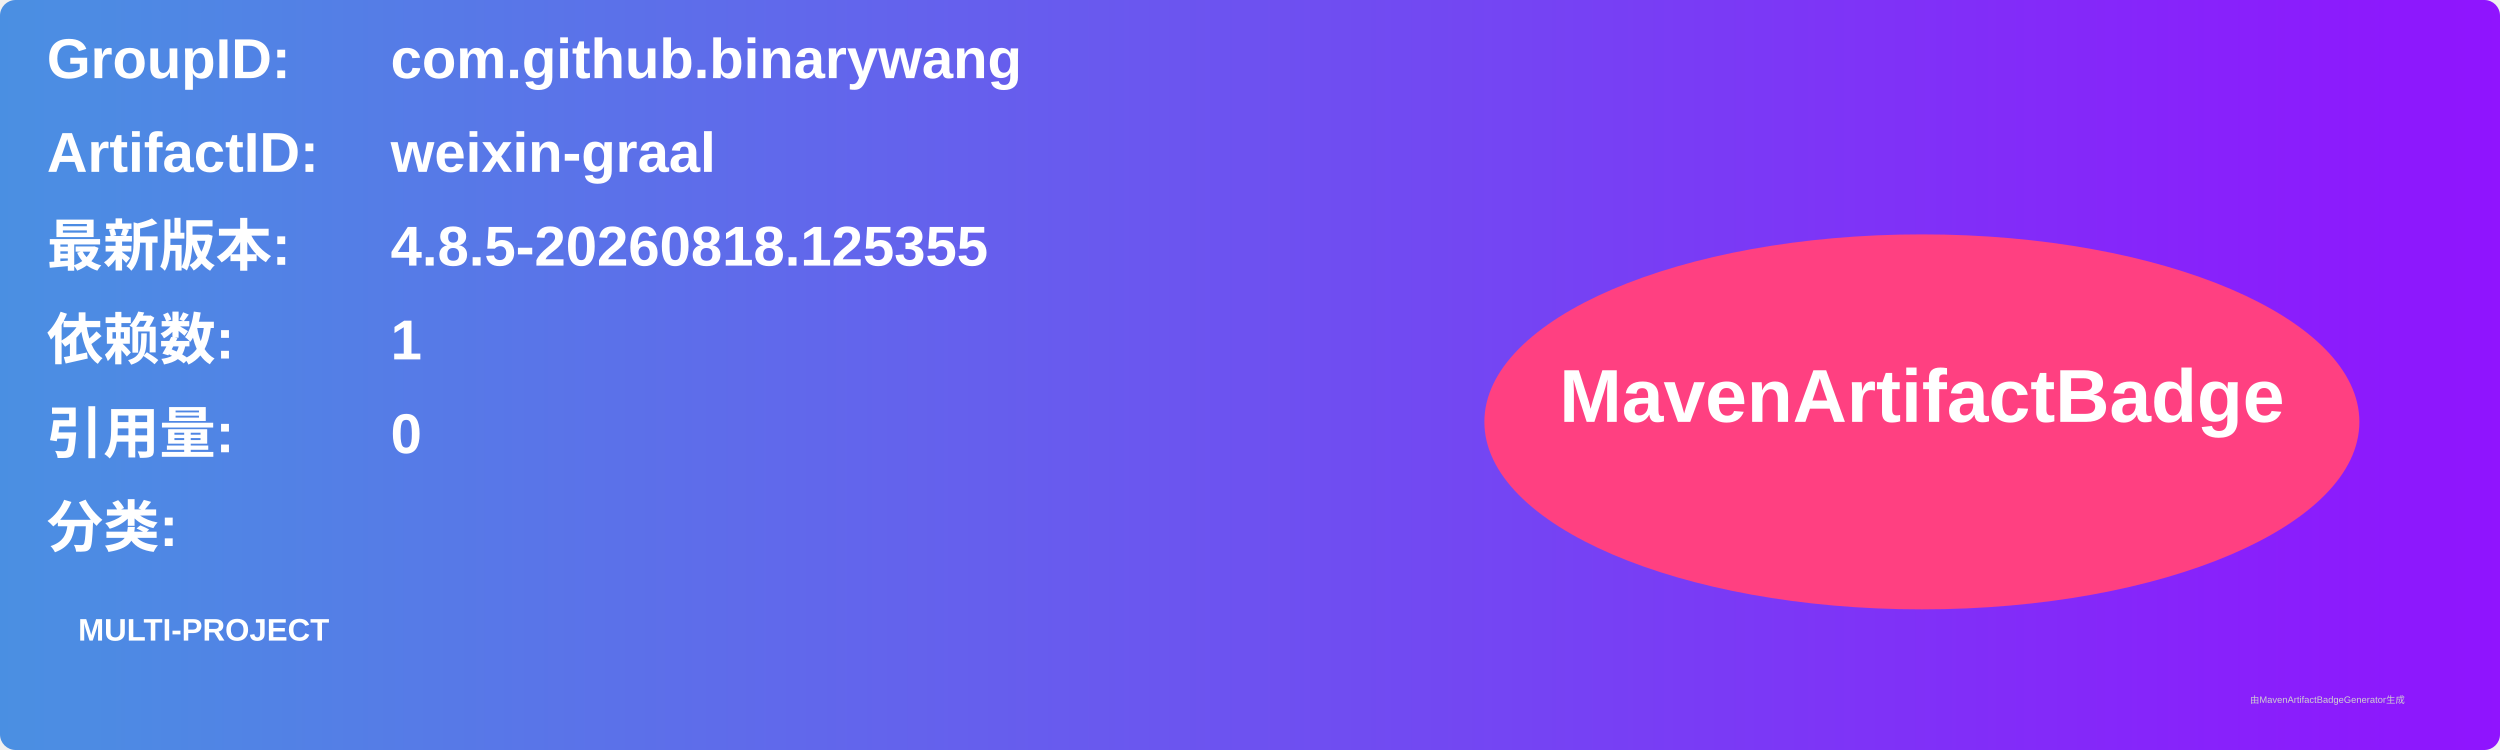
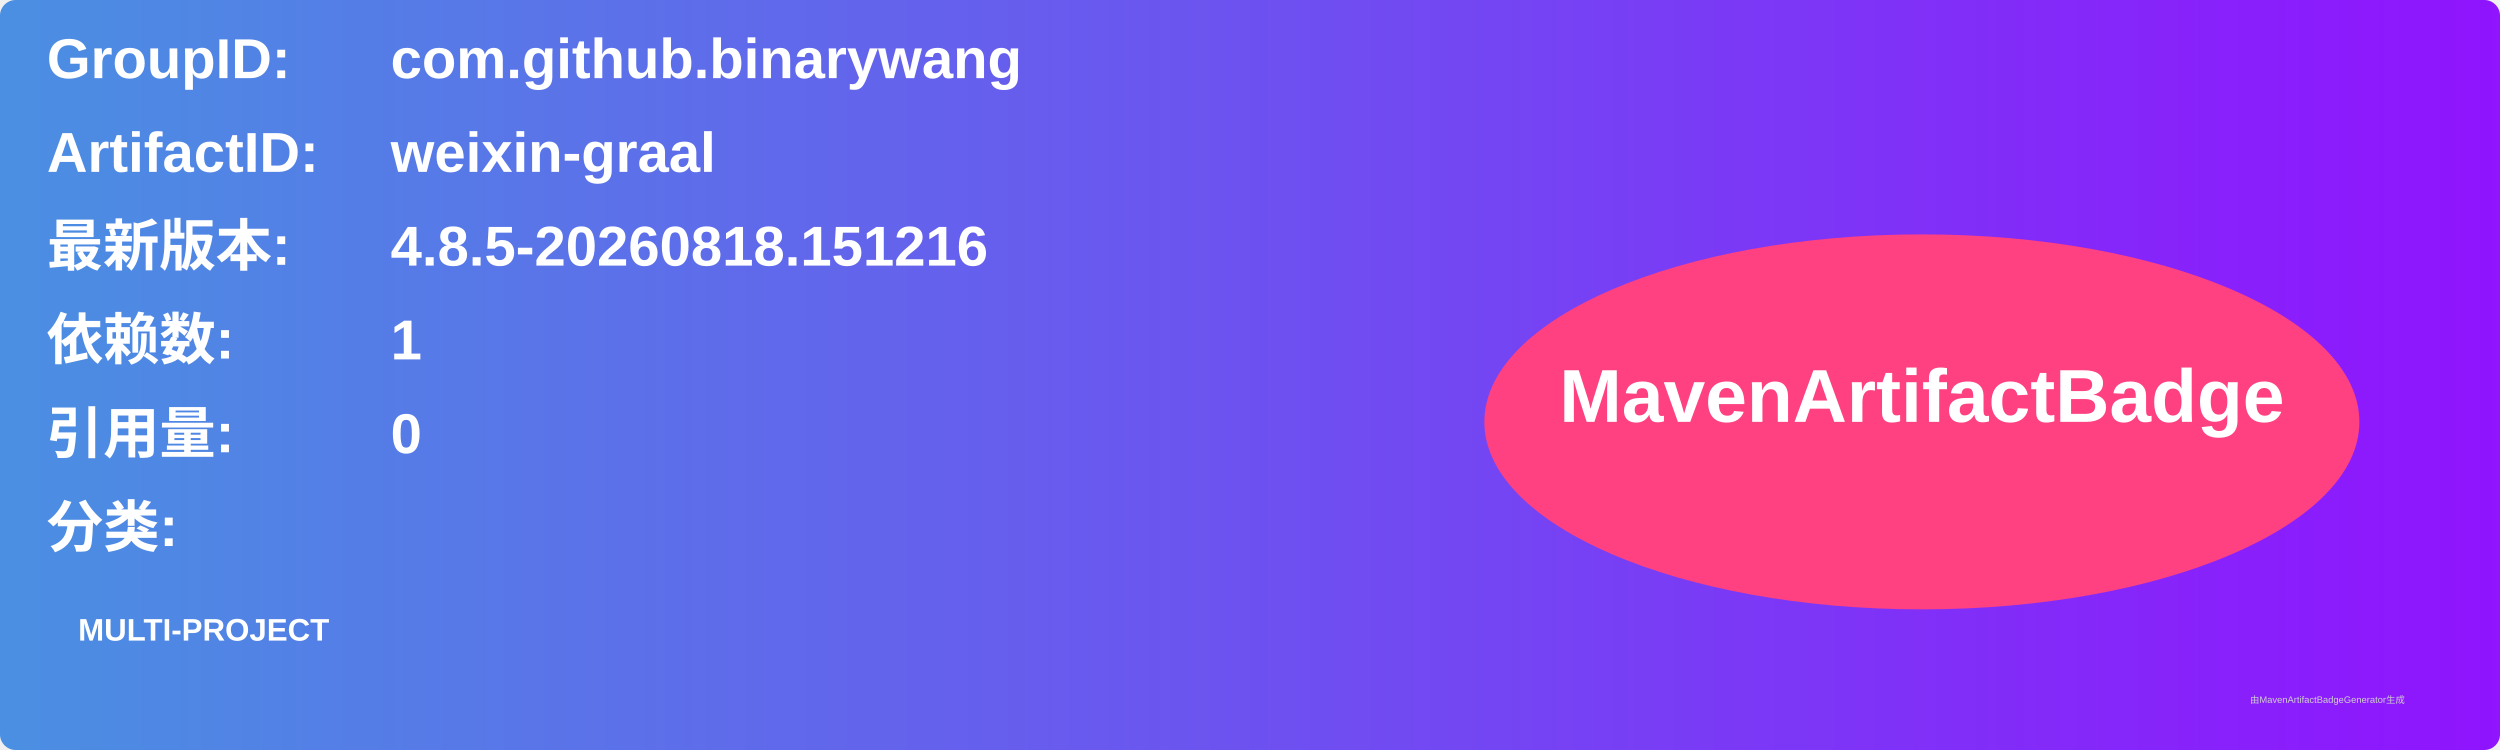
<svg xmlns="http://www.w3.org/2000/svg" width="800" height="240" viewBox="0 0 800 240">
  <linearGradient id="grad" x1="0%" y1="0%" x2="100%" y2="0%">
    <stop offset="0%" stop-color="#4a90e2" />
    <stop offset="100%" stop-color="#9013fe" />
  </linearGradient>
  <rect width="100%" height="100%" rx="5" ry="5" fill="url(#grad)" />
  <g transform="translate(15, 15)">
    <text x="0" y="10" font-family="Arial" font-size="18" fill="white" font-weight="bold" width="260">GroupID:</text>
    <text x="110" y="10" font-family="Arial" font-size="18" fill="white" font-weight="bold" width="460">com.github.binarywang</text>
    <text x="0" y="40" font-family="Arial" font-size="18" fill="white" font-weight="bold" width="260">ArtifactID:</text>
    <text x="110" y="40" font-family="Arial" font-size="18" fill="white" font-weight="bold" width="460">weixin-graal</text>
    <text x="0" y="70" font-family="Arial" font-size="18" fill="white" font-weight="bold">最新版本:</text>
    <text x="110" y="70" font-family="Arial" font-size="18" fill="white" font-weight="bold">
-       <tspan font-weight="bold">4.8.5-20260818.125355</tspan>
+       <tspan font-weight="bold">4.8.5-20260818.151216</tspan>
    </text>
    <text x="0" y="100" font-family="Arial" font-size="18" fill="white" font-weight="bold">依赖数: </text>
    <text x="110" y="100" font-family="Arial" font-size="18" fill="white">
      <tspan font-weight="bold">1</tspan>
    </text>
    <text x="0" y="130" font-family="Arial" font-size="18" fill="white" font-weight="bold">引用量: </text>
    <text x="110" y="130" font-family="Arial" font-size="18" fill="white">
      <tspan font-weight="bold">0</tspan>
    </text>
    <text x="0" y="160" font-family="Arial" font-size="18" fill="white" font-weight="bold">分类:</text>
    <text x="10" y="190" font-family="Arial" font-size="10" fill="white">
      <tspan font-weight="bold">MULTI-PROJECT</tspan>
    </text>
    <ellipse cx="600" cy="120" rx="140" ry="60" fill="#ff4081" />
    <text x="600" y="120" text-anchor="middle" font-family="Arial" font-size="24" fill="white" font-weight="bold">MavenArtifactBadge</text>
  </g>
  <text x="720" y="225" font-family="Arial" font-size="3" fill="#d0d0d0">由MavenArtifactBadgeGenerator生成</text>
</svg>
